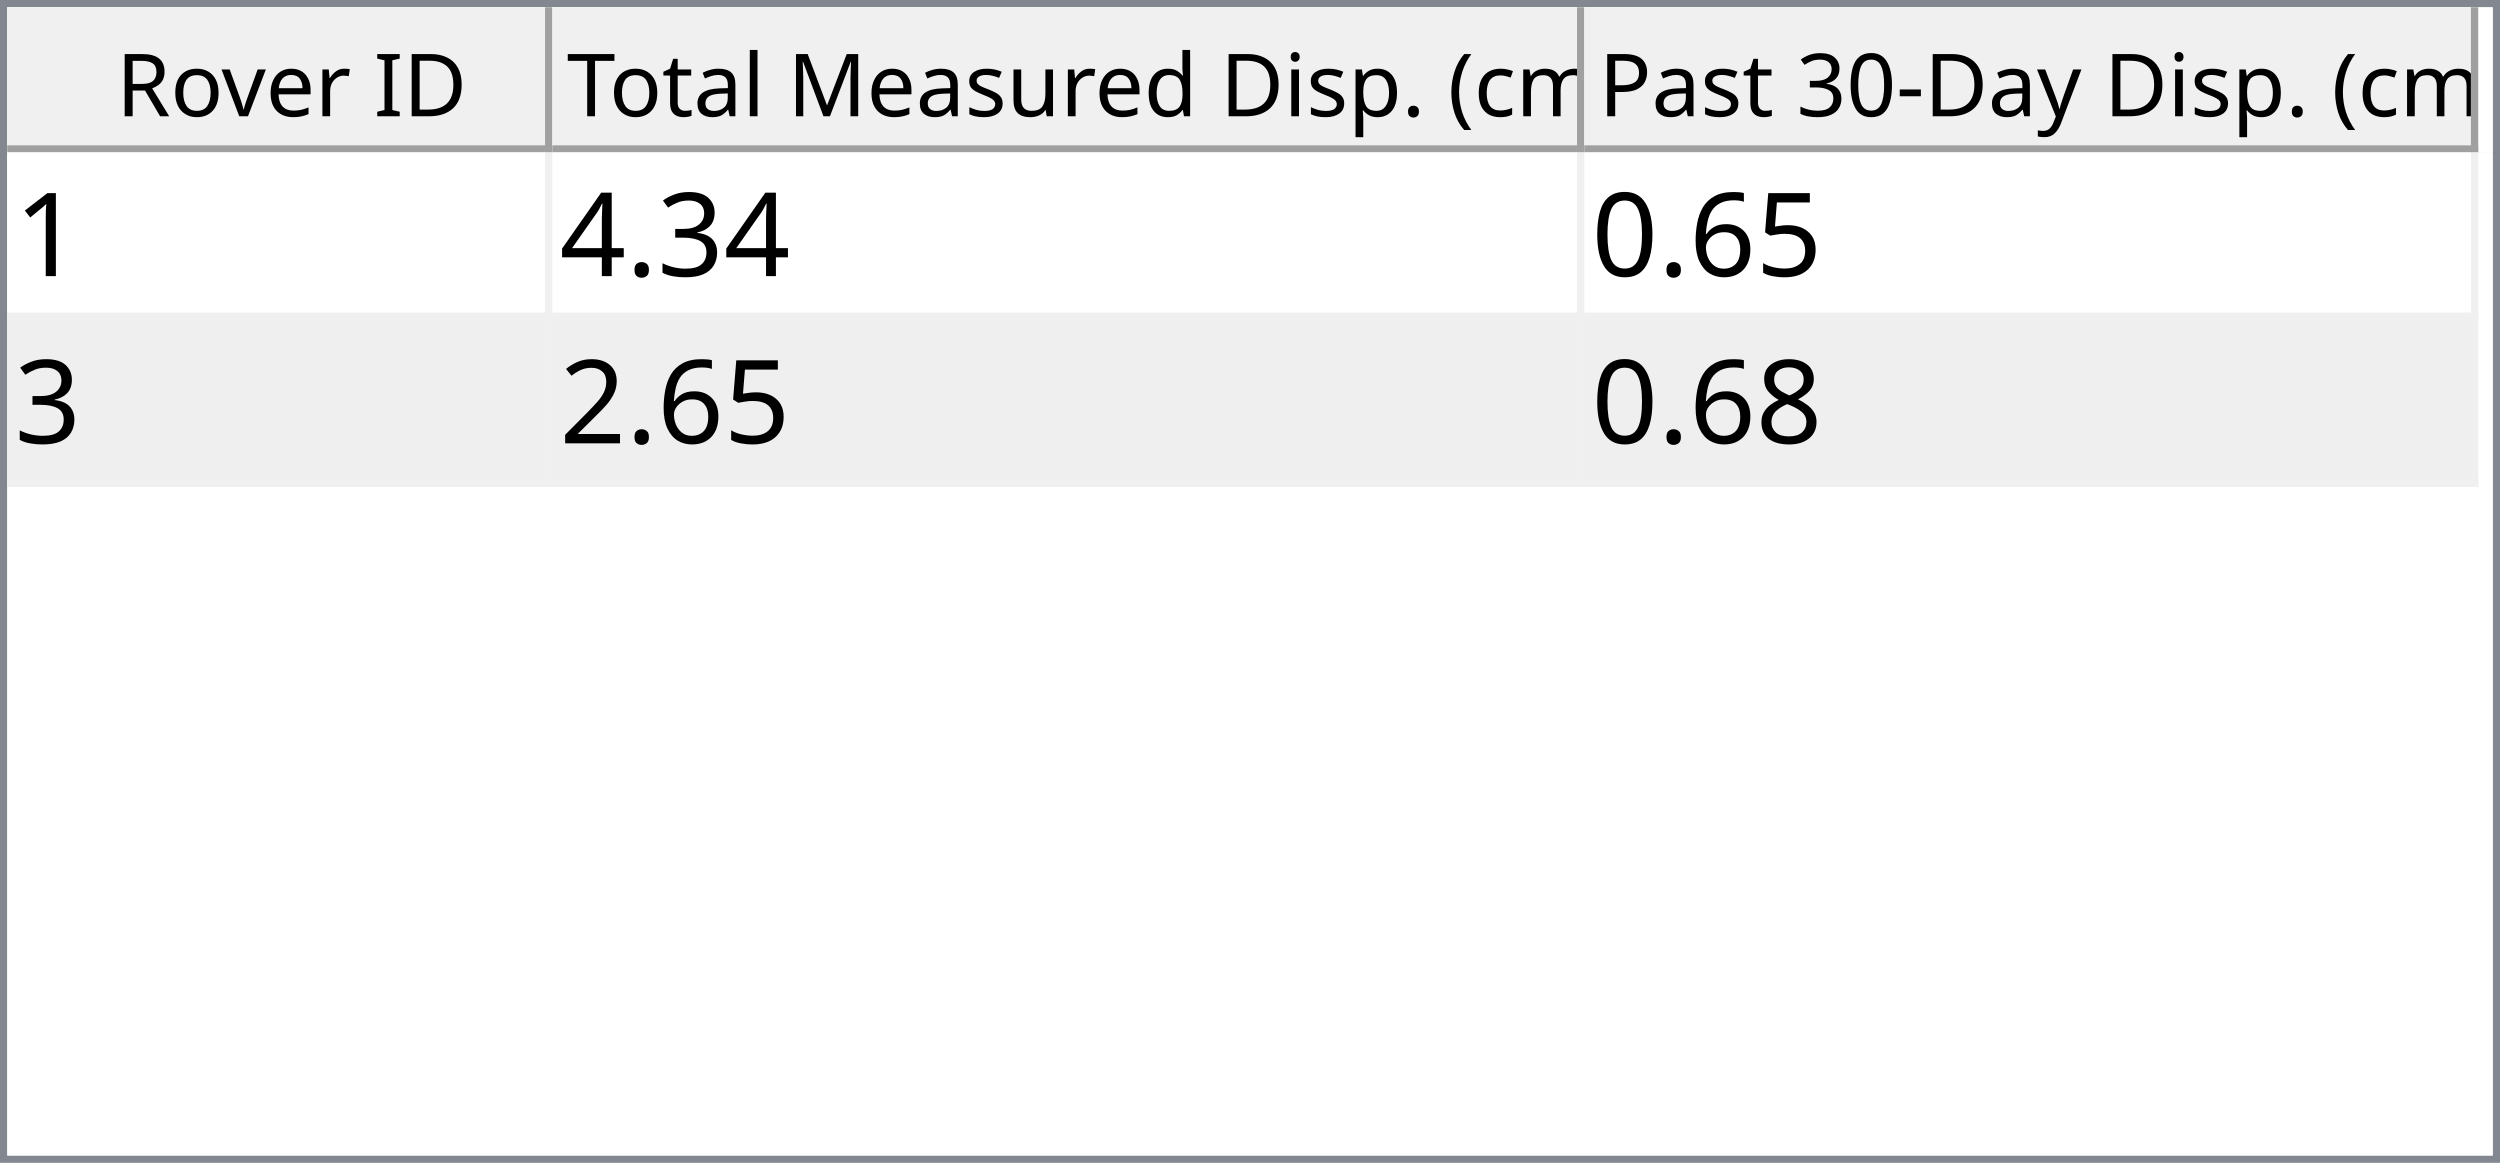
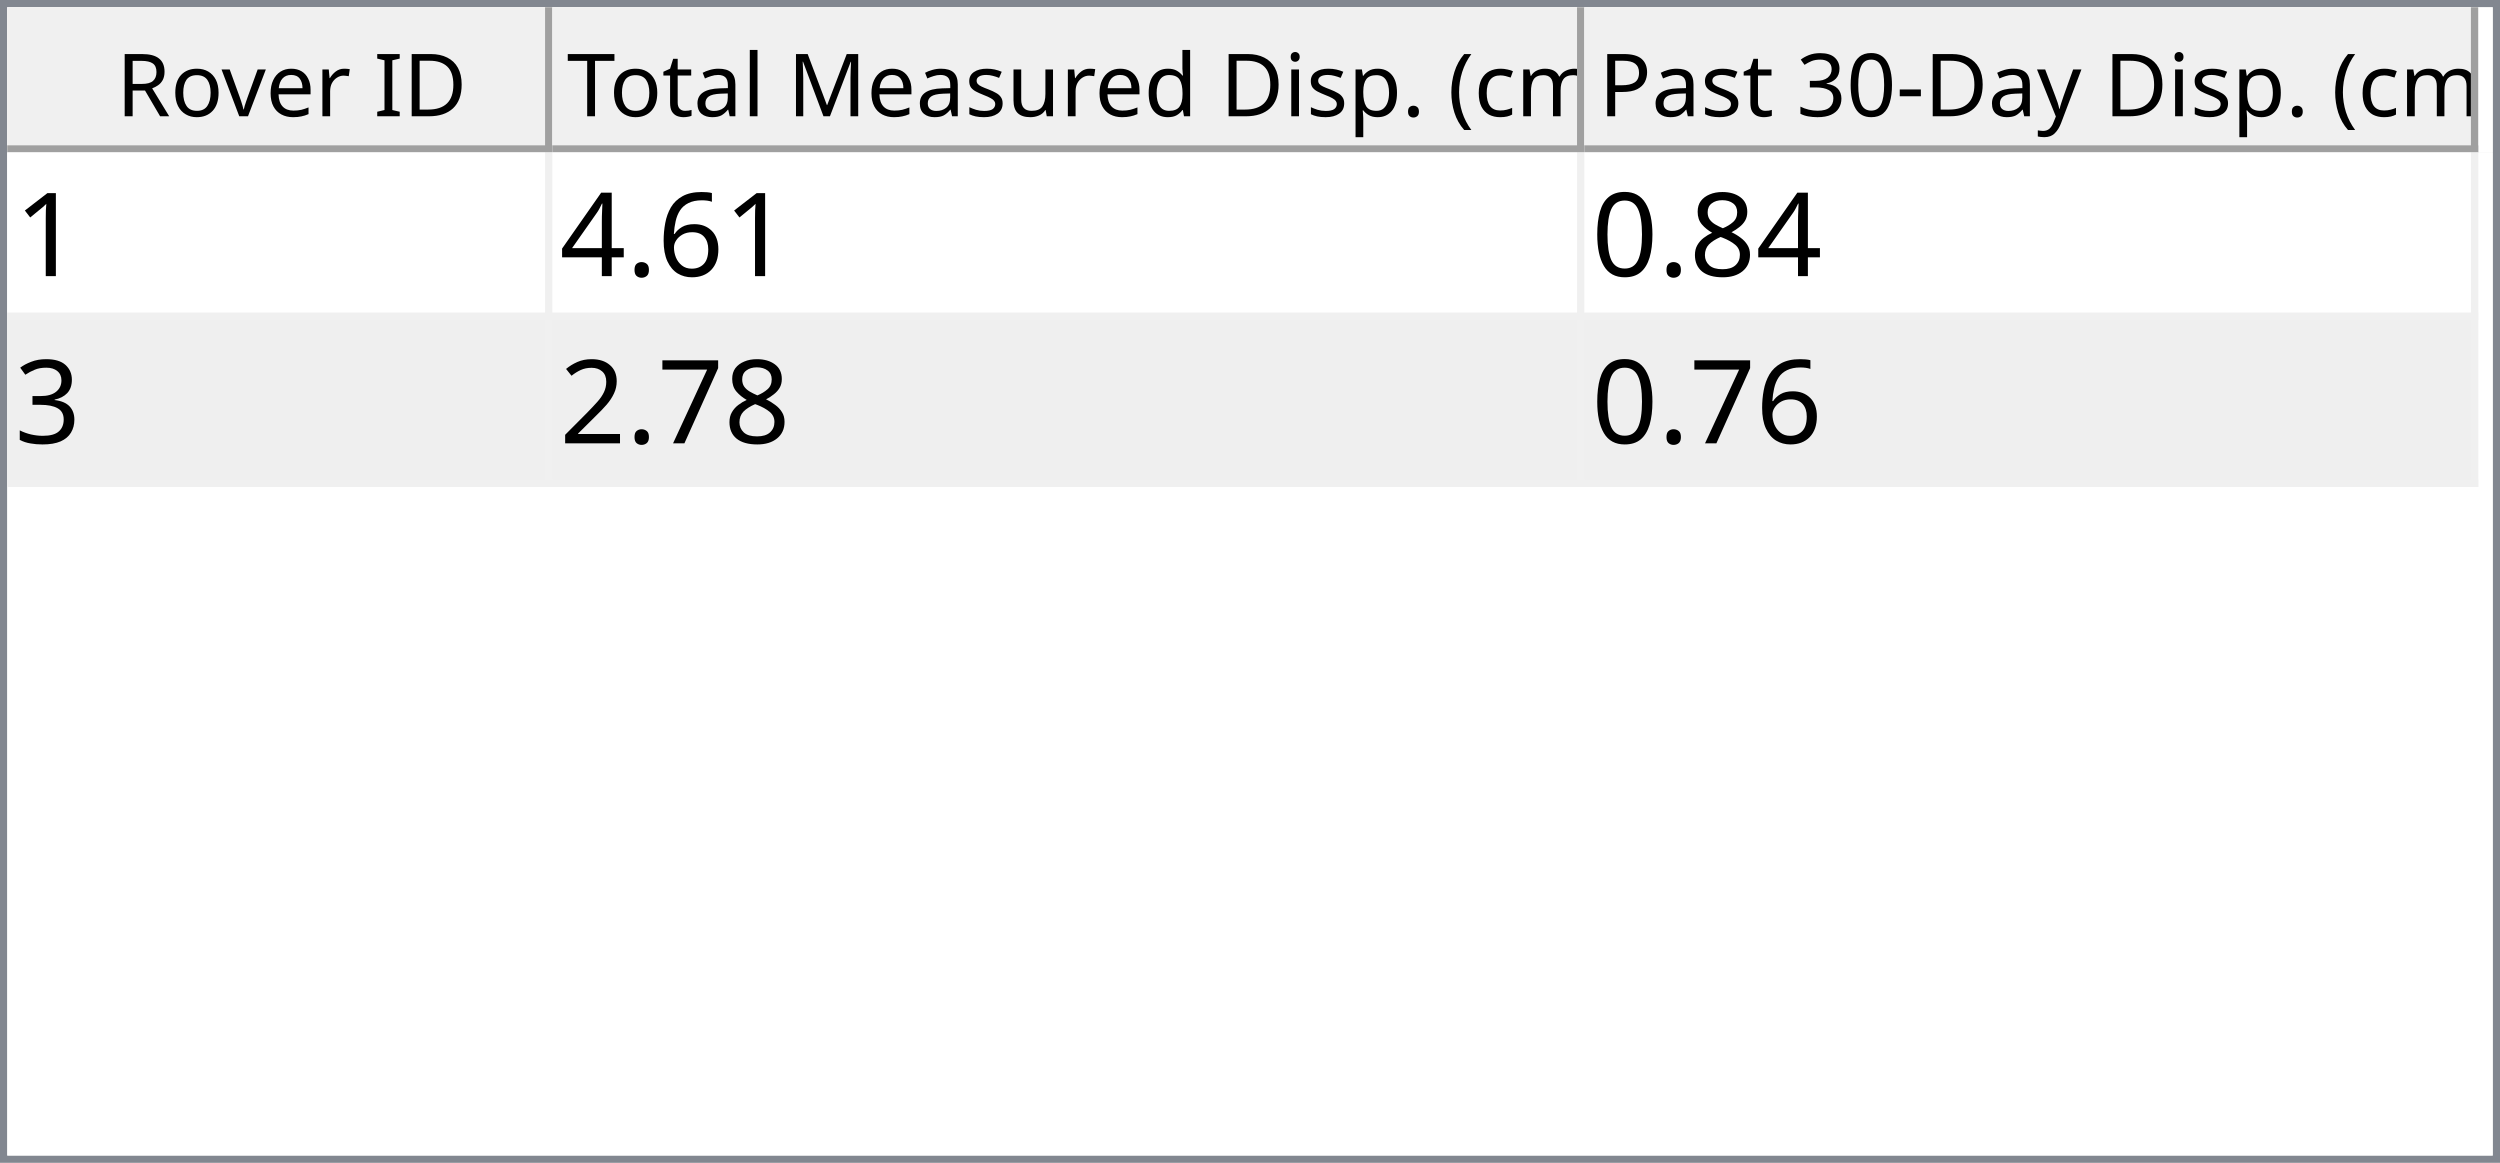
<svg xmlns="http://www.w3.org/2000/svg" style="fill-opacity:1; color-rendering:auto; color-interpolation:auto; text-rendering:auto; stroke:black; stroke-linecap:square; stroke-miterlimit:10; shape-rendering:auto; stroke-opacity:1; fill:black; stroke-dasharray:none; font-weight:normal; stroke-width:1; font-family:'Dialog'; font-style:normal; stroke-linejoin:miter; font-size:12px; stroke-dashoffset:0; image-rendering:auto;" width="344" height="160">
  <defs id="genericDefs" />
  <g>
    <defs id="defs1">
      <clipPath clipPathUnits="userSpaceOnUse" id="clipPath1">
        <path d="M0 0 L344 0 L344 160 L0 160 L0 0 Z" />
      </clipPath>
      <clipPath clipPathUnits="userSpaceOnUse" id="clipPath2">
        <path d="M0 0 L0 160 L344 160 L344 0 Z" />
      </clipPath>
      <clipPath clipPathUnits="userSpaceOnUse" id="clipPath3">
        <path d="M0 0 L0 20 L342 20 L342 0 Z" />
      </clipPath>
      <clipPath clipPathUnits="userSpaceOnUse" id="clipPath4">
        <path d="M0 0 L0 20 L75 20 L75 0 Z" />
      </clipPath>
      <clipPath clipPathUnits="userSpaceOnUse" id="clipPath5">
        <path d="M1 1 L1 19 L74 19 L74 1 Z" />
      </clipPath>
      <clipPath clipPathUnits="userSpaceOnUse" id="clipPath6">
        <path d="M0 0 L0 18 L73 18 L73 0 Z" />
      </clipPath>
      <clipPath clipPathUnits="userSpaceOnUse" id="clipPath7">
        <path d="M-0.5 -0.5 L-0.5 19.5 L74.5 19.5 L74.5 -0.5 Z" />
      </clipPath>
      <clipPath clipPathUnits="userSpaceOnUse" id="clipPath8">
        <path d="M0 0 L0 20 L142 20 L142 0 Z" />
      </clipPath>
      <clipPath clipPathUnits="userSpaceOnUse" id="clipPath9">
        <path d="M1 1 L1 19 L141 19 L141 1 Z" />
      </clipPath>
      <clipPath clipPathUnits="userSpaceOnUse" id="clipPath10">
        <path d="M0 0 L0 18 L140 18 L140 0 Z" />
      </clipPath>
      <clipPath clipPathUnits="userSpaceOnUse" id="clipPath11">
        <path d="M-0.5 -0.5 L-0.5 19.5 L141.5 19.5 L141.5 -0.5 Z" />
      </clipPath>
      <clipPath clipPathUnits="userSpaceOnUse" id="clipPath12">
        <path d="M0 0 L0 20 L123 20 L123 0 Z" />
      </clipPath>
      <clipPath clipPathUnits="userSpaceOnUse" id="clipPath13">
        <path d="M1 1 L1 19 L122 19 L122 1 Z" />
      </clipPath>
      <clipPath clipPathUnits="userSpaceOnUse" id="clipPath14">
        <path d="M0 0 L0 18 L121 18 L121 0 Z" />
      </clipPath>
      <clipPath clipPathUnits="userSpaceOnUse" id="clipPath15">
        <path d="M-0.5 -0.5 L-0.5 19.5 L122.5 19.5 L122.5 -0.5 Z" />
      </clipPath>
      <clipPath clipPathUnits="userSpaceOnUse" id="clipPath16">
        <path d="M0 0 L0 138 L342 138 L342 0 Z" />
      </clipPath>
      <clipPath clipPathUnits="userSpaceOnUse" id="clipPath17">
        <path d="M0 0 L0 46 L340 46 L340 0 Z" />
      </clipPath>
      <clipPath clipPathUnits="userSpaceOnUse" id="clipPath18">
        <path d="M-0.5 -0.5 L-0.5 45.5 L339.5 45.5 L339.5 -0.5 Z" />
      </clipPath>
      <clipPath clipPathUnits="userSpaceOnUse" id="clipPath19">
        <path d="M0 0 L0 22 L74 22 L74 0 Z" />
      </clipPath>
      <clipPath clipPathUnits="userSpaceOnUse" id="clipPath20">
        <path d="M0 0 L0 22 L141 22 L141 0 Z" />
      </clipPath>
      <clipPath clipPathUnits="userSpaceOnUse" id="clipPath21">
        <path d="M0 0 L0 22 L122 22 L122 0 Z" />
      </clipPath>
      <font horiz-adv-x="64.551" id="font1">
        <font-face ascent="107.91" descent="25.098" units-per-em="100" style="font-style:normal; font-family:Segoe UI; font-weight:normal;" />
        <missing-glyph horiz-adv-x="64.551" d="M8.109 0 L8.109 68.266 L56.453 68.266 L56.453 0 L8.109 0 ZM15.328 7.234 L49.219 7.234 L49.219 61.031 L15.328 61.031 L15.328 7.234 Z" />
        <glyph unicode="D" horiz-adv-x="70.117" d="M9.188 0 L9.188 70.016 L28.516 70.016 Q65.531 70.016 65.531 35.891 Q65.531 19.672 55.25 9.836 Q44.969 0 27.734 0 L9.188 0 ZM17.391 62.594 L17.391 7.422 L27.828 7.422 Q41.609 7.422 49.273 14.797 Q56.938 22.172 56.938 35.688 Q56.938 62.594 28.328 62.594 L17.391 62.594 Z" />
        <glyph unicode="I" horiz-adv-x="26.611" d="M17.391 0 L9.188 0 L9.188 70.016 L17.391 70.016 L17.391 0 Z" />
        <glyph unicode=" " horiz-adv-x="27.393" d="" />
        <glyph unicode="r" horiz-adv-x="34.766" d="M34.188 41.891 Q32.078 43.5 28.125 43.5 Q23 43.5 19.555 38.672 Q16.109 33.844 16.109 25.484 L16.109 0 L8.109 0 L8.109 50 L16.109 50 L16.109 39.703 L16.312 39.703 Q18.016 44.969 21.531 47.922 Q25.047 50.875 29.391 50.875 Q32.516 50.875 34.188 50.203 L34.188 41.891 Z" />
        <glyph unicode="e" horiz-adv-x="52.295" d="M48.297 23 L12.984 23 Q13.188 14.656 17.484 10.109 Q21.781 5.562 29.297 5.562 Q37.75 5.562 44.828 11.141 L44.828 3.609 Q38.234 -1.172 27.391 -1.172 Q16.797 -1.172 10.742 5.641 Q4.688 12.453 4.688 24.812 Q4.688 36.469 11.305 43.82 Q17.922 51.172 27.734 51.172 Q37.547 51.172 42.922 44.828 Q48.297 38.484 48.297 27.203 L48.297 23 ZM40.094 29.781 Q40.047 36.719 36.75 40.578 Q33.453 44.438 27.594 44.438 Q21.922 44.438 17.969 40.383 Q14.016 36.328 13.094 29.781 L40.094 29.781 Z" />
        <glyph unicode="v" horiz-adv-x="47.9" d="M47.406 50 L27.484 0 L19.625 0 L0.688 50 L9.469 50 L22.172 13.672 Q23.578 9.672 23.922 6.688 L24.125 6.688 Q24.609 10.453 25.688 13.484 L38.969 50 L47.406 50 Z" />
        <glyph unicode="o" horiz-adv-x="58.594" d="M29 -1.172 Q17.922 -1.172 11.305 5.836 Q4.688 12.844 4.688 24.422 Q4.688 37.016 11.57 44.094 Q18.453 51.172 30.172 51.172 Q41.359 51.172 47.633 44.289 Q53.906 37.406 53.906 25.203 Q53.906 13.234 47.141 6.031 Q40.375 -1.172 29 -1.172 ZM29.594 44.438 Q21.875 44.438 17.383 39.188 Q12.891 33.938 12.891 24.703 Q12.891 15.828 17.43 10.695 Q21.969 5.562 29.594 5.562 Q37.359 5.562 41.531 10.594 Q45.703 15.625 45.703 24.906 Q45.703 34.281 41.531 39.359 Q37.359 44.438 29.594 44.438 Z" />
        <glyph unicode="R" horiz-adv-x="59.814" d="M59.375 0 L49.609 0 L37.891 19.625 Q36.281 22.359 34.766 24.289 Q33.25 26.219 31.664 27.438 Q30.078 28.656 28.25 29.219 Q26.422 29.781 24.125 29.781 L17.391 29.781 L17.391 0 L9.188 0 L9.188 70.016 L30.078 70.016 Q34.672 70.016 38.555 68.867 Q42.438 67.719 45.289 65.375 Q48.141 63.031 49.758 59.547 Q51.375 56.062 51.375 51.375 Q51.375 47.703 50.273 44.656 Q49.172 41.609 47.148 39.211 Q45.125 36.812 42.266 35.133 Q39.406 33.453 35.844 32.516 L35.844 32.328 Q37.594 31.547 38.891 30.547 Q40.188 29.547 41.359 28.18 Q42.531 26.812 43.68 25.078 Q44.828 23.344 46.234 21.047 L59.375 0 ZM17.391 62.594 L17.391 37.203 L28.516 37.203 Q31.594 37.203 34.203 38.133 Q36.812 39.062 38.719 40.797 Q40.625 42.531 41.703 45.047 Q42.781 47.562 42.781 50.688 Q42.781 56.297 39.141 59.445 Q35.5 62.594 28.609 62.594 L17.391 62.594 Z" />
        <glyph unicode=")" horiz-adv-x="30.176" d="M8.297 -15.922 L1.172 -15.922 Q16.406 2.344 16.406 26.812 Q16.406 51.469 1.078 70.016 L8.297 70.016 Q23.531 52.156 23.531 26.703 Q23.531 1.375 8.297 -15.922 Z" />
        <glyph unicode="m" horiz-adv-x="86.133" d="M79.109 0 L71.094 0 L71.094 28.719 Q71.094 37.016 68.531 40.727 Q65.969 44.438 59.906 44.438 Q54.781 44.438 51.195 39.75 Q47.609 35.062 47.609 28.516 L47.609 0 L39.594 0 L39.594 29.688 Q39.594 44.438 28.219 44.438 Q22.953 44.438 19.531 40.016 Q16.109 35.594 16.109 28.516 L16.109 0 L8.109 0 L8.109 50 L16.109 50 L16.109 42.094 L16.312 42.094 Q21.625 51.172 31.844 51.172 Q36.969 51.172 40.773 48.312 Q44.578 45.453 46 40.828 Q51.562 51.172 62.594 51.172 Q79.109 51.172 79.109 30.812 L79.109 0 Z" />
        <glyph unicode="c" horiz-adv-x="46.191" d="M42.188 2.297 Q36.422 -1.172 28.516 -1.172 Q17.828 -1.172 11.258 5.789 Q4.688 12.75 4.688 23.828 Q4.688 36.188 11.766 43.68 Q18.844 51.172 30.672 51.172 Q37.25 51.172 42.281 48.734 L42.281 40.531 Q36.719 44.438 30.375 44.438 Q22.703 44.438 17.797 38.945 Q12.891 33.453 12.891 24.516 Q12.891 15.719 17.508 10.641 Q22.125 5.562 29.891 5.562 Q36.422 5.562 42.188 9.906 L42.188 2.297 Z" />
        <glyph unicode="(" horiz-adv-x="30.176" d="M29.109 -15.922 L21.969 -15.922 Q6.844 1.375 6.844 26.703 Q6.844 52.156 21.969 70.016 L29.203 70.016 Q13.875 51.469 13.875 26.812 Q13.875 2.344 29.109 -15.922 Z" />
        <glyph unicode="." horiz-adv-x="21.68" d="M10.891 -1.078 Q8.641 -1.078 7.055 0.539 Q5.469 2.156 5.469 4.391 Q5.469 6.641 7.055 8.273 Q8.641 9.906 10.891 9.906 Q13.188 9.906 14.797 8.273 Q16.406 6.641 16.406 4.391 Q16.406 2.156 14.797 0.539 Q13.188 -1.078 10.891 -1.078 Z" />
        <glyph unicode="p" horiz-adv-x="58.789" d="M16.312 7.234 L16.109 7.234 L16.109 -23 L8.109 -23 L8.109 50 L16.109 50 L16.109 41.219 L16.312 41.219 Q22.219 51.172 33.594 51.172 Q43.266 51.172 48.688 44.461 Q54.109 37.75 54.109 26.469 Q54.109 13.922 48 6.375 Q41.891 -1.172 31.297 -1.172 Q21.578 -1.172 16.312 7.234 ZM16.109 27.391 L16.109 20.406 Q16.109 14.203 20.141 9.883 Q24.172 5.562 30.375 5.562 Q37.641 5.562 41.773 11.133 Q45.906 16.703 45.906 26.609 Q45.906 34.969 42.047 39.703 Q38.188 44.438 31.594 44.438 Q24.609 44.438 20.359 39.578 Q16.109 34.719 16.109 27.391 Z" />
        <glyph unicode="i" horiz-adv-x="24.219" d="M12.203 62.703 Q10.062 62.703 8.547 64.164 Q7.031 65.625 7.031 67.875 Q7.031 70.125 8.547 71.609 Q10.062 73.094 12.203 73.094 Q14.406 73.094 15.945 71.609 Q17.484 70.125 17.484 67.875 Q17.484 65.719 15.945 64.211 Q14.406 62.703 12.203 62.703 ZM16.109 0 L8.109 0 L8.109 50 L16.109 50 L16.109 0 Z" />
        <glyph unicode="d" horiz-adv-x="58.887" d="M50.781 0 L42.781 0 L42.781 8.5 L42.578 8.5 Q37.016 -1.172 25.391 -1.172 Q15.969 -1.172 10.328 5.539 Q4.688 12.25 4.688 23.828 Q4.688 36.234 10.938 43.703 Q17.188 51.172 27.594 51.172 Q37.891 51.172 42.578 43.062 L42.781 43.062 L42.781 74.031 L50.781 74.031 L50.781 0 ZM42.781 22.609 L42.781 29.984 Q42.781 36.031 38.773 40.234 Q34.766 44.438 28.609 44.438 Q21.297 44.438 17.094 39.062 Q12.891 33.688 12.891 24.219 Q12.891 15.578 16.922 10.57 Q20.953 5.562 27.734 5.562 Q34.422 5.562 38.602 10.398 Q42.781 15.234 42.781 22.609 Z" />
        <glyph unicode="u" horiz-adv-x="56.592" d="M48.531 0 L40.531 0 L40.531 7.906 L40.328 7.906 Q35.359 -1.172 24.906 -1.172 Q7.031 -1.172 7.031 20.125 L7.031 50 L14.984 50 L14.984 21.391 Q14.984 5.562 27.094 5.562 Q32.953 5.562 36.742 9.883 Q40.531 14.203 40.531 21.188 L40.531 50 L48.531 50 L48.531 0 Z" />
        <glyph unicode="s" horiz-adv-x="42.432" d="M5.078 1.812 L5.078 10.406 Q11.625 5.562 19.484 5.562 Q30.031 5.562 30.031 12.594 Q30.031 14.594 29.125 15.992 Q28.219 17.391 26.68 18.461 Q25.141 19.531 23.07 20.383 Q21 21.234 18.609 22.172 Q15.281 23.484 12.766 24.828 Q10.25 26.172 8.57 27.859 Q6.891 29.547 6.031 31.695 Q5.172 33.844 5.172 36.719 Q5.172 40.234 6.789 42.945 Q8.406 45.656 11.086 47.484 Q13.766 49.312 17.211 50.242 Q20.656 51.172 24.312 51.172 Q30.812 51.172 35.938 48.922 L35.938 40.828 Q30.422 44.438 23.25 44.438 Q21 44.438 19.195 43.922 Q17.391 43.406 16.094 42.477 Q14.797 41.547 14.086 40.258 Q13.375 38.969 13.375 37.406 Q13.375 35.453 14.086 34.133 Q14.797 32.812 16.164 31.789 Q17.531 30.766 19.484 29.938 Q21.438 29.109 23.922 28.125 Q27.25 26.859 29.883 25.516 Q32.516 24.172 34.375 22.484 Q36.234 20.797 37.234 18.602 Q38.234 16.406 38.234 13.375 Q38.234 9.672 36.602 6.938 Q34.969 4.203 32.234 2.398 Q29.5 0.594 25.93 -0.289 Q22.359 -1.172 18.453 -1.172 Q10.75 -1.172 5.078 1.812 Z" />
        <glyph unicode="M" horiz-adv-x="89.795" d="M80.562 0 L72.406 0 L72.406 46.969 Q72.406 52.547 73.094 60.594 L72.906 60.594 Q71.734 55.859 70.797 53.812 L46.875 0 L42.875 0 L19 53.422 Q17.969 55.766 16.891 60.594 L16.703 60.594 Q17.094 56.391 17.094 46.875 L17.094 0 L9.188 0 L9.188 70.016 L20.016 70.016 L41.5 21.188 Q44 15.578 44.734 12.797 L45.016 12.797 Q47.125 18.562 48.391 21.391 L70.312 70.016 L80.562 70.016 L80.562 0 Z" />
        <glyph unicode="l" horiz-adv-x="24.219" d="M16.109 0 L8.109 0 L8.109 74.031 L16.109 74.031 L16.109 0 Z" />
        <glyph unicode="a" horiz-adv-x="50.879" d="M43.891 0 L35.891 0 L35.891 7.812 L35.688 7.812 Q30.469 -1.172 20.312 -1.172 Q12.844 -1.172 8.617 2.781 Q4.391 6.734 4.391 13.281 Q4.391 27.297 20.906 29.594 L35.891 31.688 Q35.891 44.438 25.594 44.438 Q16.547 44.438 9.281 38.281 L9.281 46.484 Q16.656 51.172 26.266 51.172 Q43.891 51.172 43.891 32.516 L43.891 0 ZM35.891 25.297 L23.828 23.641 Q18.266 22.859 15.43 20.875 Q12.594 18.891 12.594 13.875 Q12.594 10.203 15.211 7.883 Q17.828 5.562 22.172 5.562 Q28.125 5.562 32.008 9.742 Q35.891 13.922 35.891 20.312 L35.891 25.297 Z" />
        <glyph unicode="t" horiz-adv-x="33.887" d="M31.297 0.484 Q28.469 -1.078 23.828 -1.078 Q10.688 -1.078 10.688 13.578 L10.688 43.172 L2.094 43.172 L2.094 50 L10.688 50 L10.688 62.203 L18.703 64.797 L18.703 50 L31.297 50 L31.297 43.172 L18.703 43.172 L18.703 14.984 Q18.703 9.969 20.414 7.82 Q22.125 5.672 26.078 5.672 Q29.109 5.672 31.297 7.328 L31.297 0.484 Z" />
        <glyph unicode="T" horiz-adv-x="52.393" d="M50.594 62.594 L30.375 62.594 L30.375 0 L22.172 0 L22.172 62.594 L2 62.594 L2 70.016 L50.594 70.016 L50.594 62.594 Z" />
        <glyph unicode="y" horiz-adv-x="48.389" d="M47.906 50 L24.906 -8.016 Q18.75 -23.531 7.625 -23.531 Q4.5 -23.531 2.391 -22.906 L2.391 -15.719 Q4.984 -16.609 7.125 -16.609 Q13.188 -16.609 16.219 -9.375 L20.219 0.094 L0.688 50 L9.578 50 L23.094 11.531 Q23.344 10.797 24.125 7.719 L24.422 7.719 Q24.656 8.891 25.391 11.422 L39.594 50 L47.906 50 Z" />
        <glyph unicode="-" horiz-adv-x="39.99" d="M33.688 24.703 L7.031 24.703 L7.031 31 L33.688 31 L33.688 24.703 Z" />
        <glyph unicode="0" horiz-adv-x="53.906" d="M49.812 35.297 Q49.812 26.516 48.219 19.727 Q46.625 12.938 43.625 8.273 Q40.625 3.609 36.258 1.195 Q31.891 -1.219 26.312 -1.219 Q21.047 -1.219 16.922 1.102 Q12.797 3.422 9.961 7.867 Q7.125 12.312 5.664 18.781 Q4.203 25.25 4.203 33.594 Q4.203 42.781 5.742 49.812 Q7.281 56.844 10.258 61.602 Q13.234 66.359 17.656 68.773 Q22.078 71.188 27.781 71.188 Q49.812 71.188 49.812 35.297 ZM41.609 34.516 Q41.609 64.406 27.391 64.406 Q12.406 64.406 12.406 33.984 Q12.406 5.609 27.094 5.609 Q41.609 5.609 41.609 34.516 Z" />
        <glyph unicode="3" horiz-adv-x="53.906" d="M46.531 19.828 Q46.531 15.094 44.75 11.211 Q42.969 7.328 39.719 4.57 Q36.469 1.812 31.93 0.297 Q27.391 -1.219 21.922 -1.219 Q11.922 -1.219 6 2.594 L6 11.188 Q13.094 5.609 22.219 5.609 Q25.875 5.609 28.828 6.539 Q31.781 7.469 33.906 9.227 Q36.031 10.984 37.18 13.477 Q38.328 15.969 38.328 19.094 Q38.328 32.812 18.797 32.812 L12.984 32.812 L12.984 39.594 L18.5 39.594 Q35.797 39.594 35.797 52.484 Q35.797 64.406 22.609 64.406 Q15.188 64.406 8.688 59.422 L8.688 67.188 Q15.375 71.188 24.609 71.188 Q29 71.188 32.57 69.969 Q36.141 68.75 38.68 66.555 Q41.219 64.359 42.609 61.281 Q44 58.203 44 54.5 Q44 40.672 30.031 36.719 L30.031 36.531 Q33.594 36.141 36.625 34.797 Q39.656 33.453 41.852 31.305 Q44.047 29.156 45.289 26.25 Q46.531 23.344 46.531 19.828 Z" />
        <glyph unicode="P" horiz-adv-x="56.006" d="M17.391 26.469 L17.391 0 L9.188 0 L9.188 70.016 L28.422 70.016 Q39.656 70.016 45.828 64.547 Q52 59.078 52 49.125 Q52 39.156 45.141 32.812 Q38.281 26.469 26.609 26.469 L17.391 26.469 ZM17.391 62.594 L17.391 33.891 L25.984 33.891 Q34.469 33.891 38.938 37.773 Q43.406 41.656 43.406 48.734 Q43.406 62.594 27 62.594 L17.391 62.594 Z" />
      </font>
      <font horiz-adv-x="75.0" id="font2">
        <font-face ascent="100.537" descent="21.973" units-per-em="100" style="font-style:normal; font-family:sans-serif; font-weight:normal;" />
        <missing-glyph horiz-adv-x="75.0" d="M12.5 0 L12.5 62.5 L62.5 62.5 L62.5 0 L12.5 0 ZM14.062 1.562 L60.938 1.562 L60.938 60.938 L14.062 60.938 L14.062 1.562 Z" />
        <glyph unicode="1" horiz-adv-x="55.615" d="M37.25 0 L28.469 0 L28.469 56 Q25.297 52.984 20.141 49.953 Q14.984 46.922 10.891 45.406 L10.891 53.906 Q18.266 57.375 23.781 62.305 Q29.297 67.234 31.594 71.875 L37.25 71.875 L37.25 0 Z" />
-         <glyph unicode="3" horiz-adv-x="55.615" d="M4.203 18.891 L12.984 20.062 Q14.5 12.594 18.141 9.297 Q21.781 6 27 6 Q33.203 6 37.477 10.297 Q41.75 14.594 41.75 20.953 Q41.75 27 37.797 30.93 Q33.844 34.859 27.734 34.859 Q25.25 34.859 21.531 33.891 L22.516 41.609 Q23.391 41.5 23.922 41.5 Q29.547 41.5 34.039 44.43 Q38.531 47.359 38.531 53.469 Q38.531 58.297 35.258 61.477 Q31.984 64.656 26.812 64.656 Q21.688 64.656 18.266 61.43 Q14.844 58.203 13.875 51.766 L5.078 53.328 Q6.688 62.156 12.398 67.016 Q18.109 71.875 26.609 71.875 Q32.469 71.875 37.398 69.359 Q42.328 66.844 44.945 62.5 Q47.562 58.156 47.562 53.266 Q47.562 48.641 45.07 44.828 Q42.578 41.016 37.703 38.766 Q44.047 37.312 47.562 32.695 Q51.078 28.078 51.078 21.141 Q51.078 11.766 44.242 5.25 Q37.406 -1.266 26.953 -1.266 Q17.531 -1.266 11.305 4.352 Q5.078 9.969 4.203 18.891 Z" />
+         <glyph unicode="6" horiz-adv-x="55.615" d="M49.75 54.047 L41.016 53.375 Q39.844 58.547 37.703 60.891 Q34.125 64.656 28.906 64.656 Q24.703 64.656 21.531 62.312 Q17.391 59.281 14.992 53.469 Q12.594 47.656 12.5 36.922 Q15.672 41.75 20.266 44.094 Q24.859 46.438 29.891 46.438 Q38.672 46.438 44.852 39.969 Q51.031 33.5 51.031 23.25 Q51.031 16.5 48.125 10.719 Q45.219 4.938 40.141 1.859 Q35.062 -1.219 28.609 -1.219 Q17.625 -1.219 10.695 6.859 Q3.766 14.938 3.766 33.5 Q3.766 54.25 11.422 63.672 Q18.109 71.875 29.438 71.875 Q37.891 71.875 43.289 67.141 Q48.688 62.406 49.75 54.047 ZM13.875 23.188 Q13.875 18.656 15.797 14.508 Q17.719 10.359 21.188 8.18 Q24.656 6 28.469 6 Q34.031 6 38.039 10.492 Q42.047 14.984 42.047 22.703 Q42.047 30.125 38.086 34.398 Q34.125 38.672 28.125 38.672 Q22.172 38.672 18.023 34.398 Q13.875 30.125 13.875 23.188 Z" />
        <glyph unicode="." horiz-adv-x="27.783" d="M9.078 0 L9.078 10.016 L19.094 10.016 L19.094 0 L9.078 0 Z" />
        <glyph unicode="4" horiz-adv-x="55.615" d="M32.328 0 L32.328 17.141 L1.266 17.141 L1.266 25.203 L33.938 71.578 L41.109 71.578 L41.109 25.203 L50.781 25.203 L50.781 17.141 L41.109 17.141 L41.109 0 L32.328 0 ZM32.328 25.203 L32.328 57.469 L9.906 25.203 L32.328 25.203 Z" />
-         <glyph unicode="5" horiz-adv-x="55.615" d="M4.156 18.75 L13.375 19.531 Q14.406 12.797 18.141 9.398 Q21.875 6 27.156 6 Q33.5 6 37.891 10.789 Q42.281 15.578 42.281 23.484 Q42.281 31 38.062 35.352 Q33.844 39.703 27 39.703 Q22.75 39.703 19.336 37.773 Q15.922 35.844 13.969 32.766 L5.719 33.844 L12.641 70.609 L48.25 70.609 L48.25 62.203 L19.672 62.203 L15.828 42.969 Q22.266 47.469 29.344 47.469 Q38.719 47.469 45.164 40.969 Q51.609 34.469 51.609 24.266 Q51.609 14.547 45.953 7.469 Q39.062 -1.219 27.156 -1.219 Q17.391 -1.219 11.211 4.25 Q5.031 9.719 4.156 18.75 Z" />
-         <glyph unicode="6" horiz-adv-x="55.615" d="M49.75 54.047 L41.016 53.375 Q39.844 58.547 37.703 60.891 Q34.125 64.656 28.906 64.656 Q24.703 64.656 21.531 62.312 Q17.391 59.281 14.992 53.469 Q12.594 47.656 12.5 36.922 Q15.672 41.75 20.266 44.094 Q24.859 46.438 29.891 46.438 Q38.672 46.438 44.852 39.969 Q51.031 33.5 51.031 23.25 Q51.031 16.5 48.125 10.719 Q45.219 4.938 40.141 1.859 Q35.062 -1.219 28.609 -1.219 Q17.625 -1.219 10.695 6.859 Q3.766 14.938 3.766 33.5 Q3.766 54.25 11.422 63.672 Q18.109 71.875 29.438 71.875 Q37.891 71.875 43.289 67.141 Q48.688 62.406 49.75 54.047 ZM13.875 23.188 Q13.875 18.656 15.797 14.508 Q17.719 10.359 21.188 8.18 Q24.656 6 28.469 6 Q34.031 6 38.039 10.492 Q42.047 14.984 42.047 22.703 Q42.047 30.125 38.086 34.398 Q34.125 38.672 28.125 38.672 Q22.172 38.672 18.023 34.398 Q13.875 30.125 13.875 23.188 Z" />
+         <glyph unicode="8" horiz-adv-x="55.615" d="M17.672 38.812 Q12.203 40.828 9.57 44.539 Q6.938 48.25 6.938 53.422 Q6.938 61.234 12.555 66.555 Q18.172 71.875 27.484 71.875 Q36.859 71.875 42.578 66.43 Q48.297 60.984 48.297 53.172 Q48.297 48.188 45.68 44.508 Q43.062 40.828 37.75 38.812 Q44.344 36.672 47.781 31.883 Q51.219 27.094 51.219 20.453 Q51.219 11.281 44.727 5.031 Q38.234 -1.219 27.641 -1.219 Q17.047 -1.219 10.547 5.055 Q4.047 11.328 4.047 20.703 Q4.047 27.688 7.594 32.398 Q11.141 37.109 17.672 38.812 ZM15.922 53.719 Q15.922 48.641 19.195 45.414 Q22.469 42.188 27.688 42.188 Q32.766 42.188 36.016 45.383 Q39.266 48.578 39.266 53.219 Q39.266 58.062 35.914 61.359 Q32.562 64.656 27.594 64.656 Q22.562 64.656 19.242 61.43 Q15.922 58.203 15.922 53.719 ZM13.094 20.656 Q13.094 16.891 14.875 13.375 Q16.656 9.859 20.172 7.93 Q23.688 6 27.734 6 Q34.031 6 38.133 10.055 Q42.234 14.109 42.234 20.359 Q42.234 26.703 38.016 30.859 Q33.797 35.016 27.438 35.016 Q21.234 35.016 17.164 30.914 Q13.094 26.812 13.094 20.656 Z" />
        <glyph unicode="0" horiz-adv-x="55.615" d="M4.156 35.297 Q4.156 48 6.766 55.742 Q9.375 63.484 14.523 67.68 Q19.672 71.875 27.484 71.875 Q33.25 71.875 37.594 69.555 Q41.938 67.234 44.773 62.867 Q47.609 58.5 49.219 52.227 Q50.828 45.953 50.828 35.297 Q50.828 22.703 48.242 14.969 Q45.656 7.234 40.508 3.008 Q35.359 -1.219 27.484 -1.219 Q17.141 -1.219 11.234 6.203 Q4.156 15.141 4.156 35.297 ZM13.188 35.297 Q13.188 17.672 17.312 11.836 Q21.438 6 27.484 6 Q33.547 6 37.672 11.859 Q41.797 17.719 41.797 35.297 Q41.797 52.984 37.672 58.789 Q33.547 64.594 27.391 64.594 Q21.344 64.594 17.719 59.469 Q13.188 52.938 13.188 35.297 Z" />
+         <glyph unicode="3" horiz-adv-x="55.615" d="M4.203 18.891 L12.984 20.062 Q14.5 12.594 18.141 9.297 Q21.781 6 27 6 Q33.203 6 37.477 10.297 Q41.75 14.594 41.75 20.953 Q41.75 27 37.797 30.93 Q33.844 34.859 27.734 34.859 Q25.25 34.859 21.531 33.891 L22.516 41.609 Q23.391 41.5 23.922 41.5 Q29.547 41.5 34.039 44.43 Q38.531 47.359 38.531 53.469 Q38.531 58.297 35.258 61.477 Q31.984 64.656 26.812 64.656 Q21.688 64.656 18.266 61.43 Q14.844 58.203 13.875 51.766 L5.078 53.328 Q6.688 62.156 12.398 67.016 Q18.109 71.875 26.609 71.875 Q32.469 71.875 37.398 69.359 Q42.328 66.844 44.945 62.5 Q47.562 58.156 47.562 53.266 Q47.562 48.641 45.07 44.828 Q42.578 41.016 37.703 38.766 Q44.047 37.312 47.562 32.695 Q51.078 28.078 51.078 21.141 Q51.078 11.766 44.242 5.25 Q37.406 -1.266 26.953 -1.266 Q17.531 -1.266 11.305 4.352 Q5.078 9.969 4.203 18.891 Z" />
+         <glyph unicode="7" horiz-adv-x="55.615" d="M4.734 62.203 L4.734 70.656 L51.078 70.656 L51.078 63.812 Q44.234 56.547 37.523 44.484 Q30.812 32.422 27.156 19.672 Q24.516 10.688 23.781 0 L14.75 0 Q14.891 8.453 18.062 20.414 Q21.234 32.375 27.172 43.484 Q33.109 54.594 39.797 62.203 L4.734 62.203 Z" />
        <glyph unicode="2" horiz-adv-x="55.615" d="M50.344 8.453 L50.344 0 L3.031 0 Q2.938 3.172 4.047 6.109 Q5.859 10.938 9.836 15.625 Q13.812 20.312 21.344 26.469 Q33.016 36.031 37.117 41.625 Q41.219 47.219 41.219 52.203 Q41.219 57.422 37.477 61.008 Q33.734 64.594 27.734 64.594 Q21.391 64.594 17.578 60.789 Q13.766 56.984 13.719 50.25 L4.688 51.172 Q5.609 61.281 11.664 66.578 Q17.719 71.875 27.938 71.875 Q38.234 71.875 44.242 66.164 Q50.25 60.453 50.25 52 Q50.25 47.703 48.492 43.555 Q46.734 39.406 42.656 34.812 Q38.578 30.219 29.109 22.219 Q21.188 15.578 18.945 13.211 Q16.703 10.844 15.234 8.453 L50.344 8.453 Z" />
-         <glyph unicode="8" horiz-adv-x="55.615" d="M17.672 38.812 Q12.203 40.828 9.57 44.539 Q6.938 48.25 6.938 53.422 Q6.938 61.234 12.555 66.555 Q18.172 71.875 27.484 71.875 Q36.859 71.875 42.578 66.43 Q48.297 60.984 48.297 53.172 Q48.297 48.188 45.68 44.508 Q43.062 40.828 37.75 38.812 Q44.344 36.672 47.781 31.883 Q51.219 27.094 51.219 20.453 Q51.219 11.281 44.727 5.031 Q38.234 -1.219 27.641 -1.219 Q17.047 -1.219 10.547 5.055 Q4.047 11.328 4.047 20.703 Q4.047 27.688 7.594 32.398 Q11.141 37.109 17.672 38.812 ZM15.922 53.719 Q15.922 48.641 19.195 45.414 Q22.469 42.188 27.688 42.188 Q32.766 42.188 36.016 45.383 Q39.266 48.578 39.266 53.219 Q39.266 58.062 35.914 61.359 Q32.562 64.656 27.594 64.656 Q22.562 64.656 19.242 61.43 Q15.922 58.203 15.922 53.719 ZM13.094 20.656 Q13.094 16.891 14.875 13.375 Q16.656 9.859 20.172 7.93 Q23.688 6 27.734 6 Q34.031 6 38.133 10.055 Q42.234 14.109 42.234 20.359 Q42.234 26.703 38.016 30.859 Q33.797 35.016 27.438 35.016 Q21.234 35.016 17.164 30.914 Q13.094 26.812 13.094 20.656 Z" />
      </font>
    </defs>
    <g style="fill:white; stroke:white;">
      <rect x="0" y="0" width="344" style="clip-path:url(#clipPath1); stroke:none;" height="160" />
    </g>
    <g style="fill:white; text-rendering:optimizeSpeed; color-rendering:optimizeSpeed; image-rendering:optimizeSpeed; shape-rendering:crispEdges; stroke:white; color-interpolation:sRGB;">
      <rect x="0" width="344" height="160" y="0" style="stroke:none;" />
      <path style="stroke:none;" d="M0 160 L344 160 L344 0 L0 0 Z" />
    </g>
    <g style="fill:rgb(240,240,240); font-family:'Segoe UI'; stroke:rgb(240,240,240);">
      <rect x="0" y="0" width="344" style="clip-path:url(#clipPath2); stroke:none;" height="160" />
    </g>
    <g style="fill:rgb(130,135,144); font-family:'Segoe UI'; stroke:rgb(130,135,144);">
      <path d="M0 0 L344 0 L344 160 L0 160 L0 0 ZM1 1 L343 1 L343 159 L1 159 L1 1 Z" style="fill-rule:evenodd; clip-path:url(#clipPath2); stroke:none;" />
    </g>
    <g style="fill:white; font-family:'Segoe UI'; stroke:white;" transform="translate(1,1)">
      <rect x="0" y="0" width="342" style="clip-path:url(#clipPath3); stroke:none;" height="20" />
    </g>
    <g style="fill:rgb(240,240,240); font-family:'Segoe UI'; stroke:rgb(240,240,240);" transform="translate(1,1)">
      <rect x="0" y="0" width="75" style="clip-path:url(#clipPath4); stroke:none;" height="20" />
    </g>
    <g style="font-family:'Segoe UI';" transform="translate(2,2)">
      <text x="14" xml:space="preserve" y="14" style="clip-path:url(#clipPath6); stroke:none;">Rover ID</text>
    </g>
    <g style="fill:rgb(160,160,160); font-family:'Segoe UI'; stroke:rgb(160,160,160); stroke-linejoin:bevel;" transform="translate(1.5,1.5)">
      <line x1="74" x2="74" y1="0" style="fill:none; clip-path:url(#clipPath7);" y2="19" />
    </g>
    <g style="fill:rgb(160,160,160); font-family:'Segoe UI'; stroke:rgb(160,160,160); stroke-linejoin:bevel;" transform="matrix(1,0,0,1,1,1) translate(0.5,0.5)">
      <line x1="0" x2="74" y1="19" style="fill:none; clip-path:url(#clipPath7);" y2="19" />
    </g>
    <g style="fill:rgb(240,240,240); font-family:'Segoe UI'; stroke:rgb(240,240,240);" transform="translate(76,1)">
      <rect x="0" y="0" width="142" style="clip-path:url(#clipPath8); stroke:none;" height="20" />
    </g>
    <g style="font-family:'Segoe UI';" transform="translate(77,2)">
      <text x="1" xml:space="preserve" y="14" style="clip-path:url(#clipPath10); stroke:none;">Total Measured Disp. (cm)</text>
    </g>
    <g style="fill:rgb(160,160,160); font-family:'Segoe UI'; stroke:rgb(160,160,160); stroke-linejoin:bevel;" transform="translate(76.5,1.5)">
      <line x1="141" x2="141" y1="0" style="fill:none; clip-path:url(#clipPath11);" y2="19" />
    </g>
    <g style="fill:rgb(160,160,160); font-family:'Segoe UI'; stroke:rgb(160,160,160); stroke-linejoin:bevel;" transform="matrix(1,0,0,1,76,1) translate(0.5,0.5)">
      <line x1="0" x2="141" y1="19" style="fill:none; clip-path:url(#clipPath11);" y2="19" />
    </g>
    <g style="fill:rgb(240,240,240); font-family:'Segoe UI'; stroke:rgb(240,240,240);" transform="translate(218,1)">
      <rect x="0" y="0" width="123" style="clip-path:url(#clipPath12); stroke:none;" height="20" />
    </g>
    <g style="font-family:'Segoe UI';" transform="translate(219,2)">
      <text x="1" xml:space="preserve" y="14" style="clip-path:url(#clipPath14); stroke:none;">Past 30-Day Disp. (cm)</text>
    </g>
    <g style="fill:rgb(160,160,160); font-family:'Segoe UI'; stroke:rgb(160,160,160); stroke-linejoin:bevel;" transform="translate(218.5,1.5)">
      <line x1="122" x2="122" y1="0" style="fill:none; clip-path:url(#clipPath15);" y2="19" />
    </g>
    <g style="fill:rgb(160,160,160); font-family:'Segoe UI'; stroke:rgb(160,160,160); stroke-linejoin:bevel;" transform="matrix(1,0,0,1,218,1) translate(0.5,0.5)">
      <line x1="0" x2="122" y1="19" style="fill:none; clip-path:url(#clipPath15);" y2="19" />
    </g>
    <g style="fill:white; font-family:'Segoe UI'; stroke:white;" transform="translate(1,21)">
      <rect x="0" y="0" width="342" style="clip-path:url(#clipPath16); stroke:none;" height="138" />
    </g>
    <g style="fill:rgb(240,240,240); font-size:16px; font-family:sans-serif; stroke:rgb(240,240,240);" transform="translate(1,21)">
      <rect x="0" y="0" width="340" style="clip-path:url(#clipPath17); stroke:none;" height="46" />
      <line transform="translate(0.5,0.5)" x1="0" x2="339" y1="22" style="clip-path:url(#clipPath18); fill:none; stroke-linejoin:bevel;" y2="22" />
    </g>
    <g transform="matrix(1,0,0,1,1,21) translate(0.5,0.5)" style="fill:rgb(240,240,240); font-size:16px; font-family:sans-serif; stroke:rgb(240,240,240); stroke-linejoin:bevel;">
      <line x1="0" x2="339" y1="45" style="fill:none; clip-path:url(#clipPath18);" y2="45" />
    </g>
    <g transform="matrix(1,0,0,1,1,21) translate(0.5,0.5)" style="fill:rgb(240,240,240); font-size:16px; font-family:sans-serif; stroke:rgb(240,240,240); stroke-linejoin:bevel;">
      <line x1="74" x2="74" y1="0" style="fill:none; clip-path:url(#clipPath18);" y2="45" />
    </g>
    <g transform="matrix(1,0,0,1,1,21) translate(0.5,0.5)" style="fill:rgb(240,240,240); font-size:16px; font-family:sans-serif; stroke:rgb(240,240,240); stroke-linejoin:bevel;">
      <line x1="216" x2="216" y1="0" style="fill:none; clip-path:url(#clipPath18);" y2="45" />
    </g>
    <g transform="matrix(1,0,0,1,1,21) translate(0.5,0.5)" style="fill:rgb(240,240,240); font-size:16px; font-family:sans-serif; stroke:rgb(240,240,240); stroke-linejoin:bevel;">
      <line x1="339" x2="339" y1="0" style="fill:none; clip-path:url(#clipPath18);" y2="45" />
    </g>
    <g style="fill:white; font-size:16px; font-family:sans-serif; stroke:white;" transform="matrix(1,0,0,1,1,21)">
      <rect x="0" y="0" width="74" style="clip-path:url(#clipPath19); stroke:none;" height="22" />
      <text x="1" y="17" style="fill:black; clip-path:url(#clipPath19); stroke:none;" xml:space="preserve">1</text>
    </g>
    <g style="fill:white; font-size:16px; font-family:sans-serif; stroke:white;" transform="matrix(1,0,0,1,1,21) translate(75,0)">
      <rect x="0" y="0" width="141" style="clip-path:url(#clipPath20); stroke:none;" height="22" />
-       <text x="1" y="17" style="fill:black; clip-path:url(#clipPath20); stroke:none;" xml:space="preserve">4.34</text>
+       <text x="1" y="17" style="fill:black; clip-path:url(#clipPath20); stroke:none;" xml:space="preserve">4.61</text>
    </g>
    <g style="fill:white; font-size:16px; font-family:sans-serif; stroke:white;" transform="matrix(1,0,0,1,1,21) translate(217,0)">
      <rect x="0" y="0" width="122" style="clip-path:url(#clipPath21); stroke:none;" height="22" />
-       <text x="1" y="17" style="fill:black; clip-path:url(#clipPath21); stroke:none;" xml:space="preserve">0.65</text>
+       <text x="1" y="17" style="fill:black; clip-path:url(#clipPath21); stroke:none;" xml:space="preserve">0.84</text>
    </g>
    <g style="fill:rgb(239,239,239); font-size:16px; font-family:sans-serif; stroke:rgb(239,239,239);" transform="matrix(1,0,0,1,1,21) translate(0,23)">
      <rect x="0" y="0" width="74" style="clip-path:url(#clipPath19); stroke:none;" height="22" />
      <text x="1" y="17" style="fill:black; clip-path:url(#clipPath19); stroke:none;" xml:space="preserve">3</text>
    </g>
    <g style="fill:rgb(239,239,239); font-size:16px; font-family:sans-serif; stroke:rgb(239,239,239);" transform="matrix(1,0,0,1,1,21) translate(75,23)">
      <rect x="0" y="0" width="141" style="clip-path:url(#clipPath20); stroke:none;" height="22" />
-       <text x="1" y="17" style="fill:black; clip-path:url(#clipPath20); stroke:none;" xml:space="preserve">2.65</text>
+       <text x="1" y="17" style="fill:black; clip-path:url(#clipPath20); stroke:none;" xml:space="preserve">2.78</text>
    </g>
    <g style="fill:rgb(239,239,239); font-size:16px; font-family:sans-serif; stroke:rgb(239,239,239);" transform="matrix(1,0,0,1,1,21) translate(217,23)">
      <rect x="0" y="0" width="122" style="clip-path:url(#clipPath21); stroke:none;" height="22" />
-       <text x="1" y="17" style="fill:black; clip-path:url(#clipPath21); stroke:none;" xml:space="preserve">0.68</text>
+       <text x="1" y="17" style="fill:black; clip-path:url(#clipPath21); stroke:none;" xml:space="preserve">0.76</text>
    </g>
  </g>
</svg>
